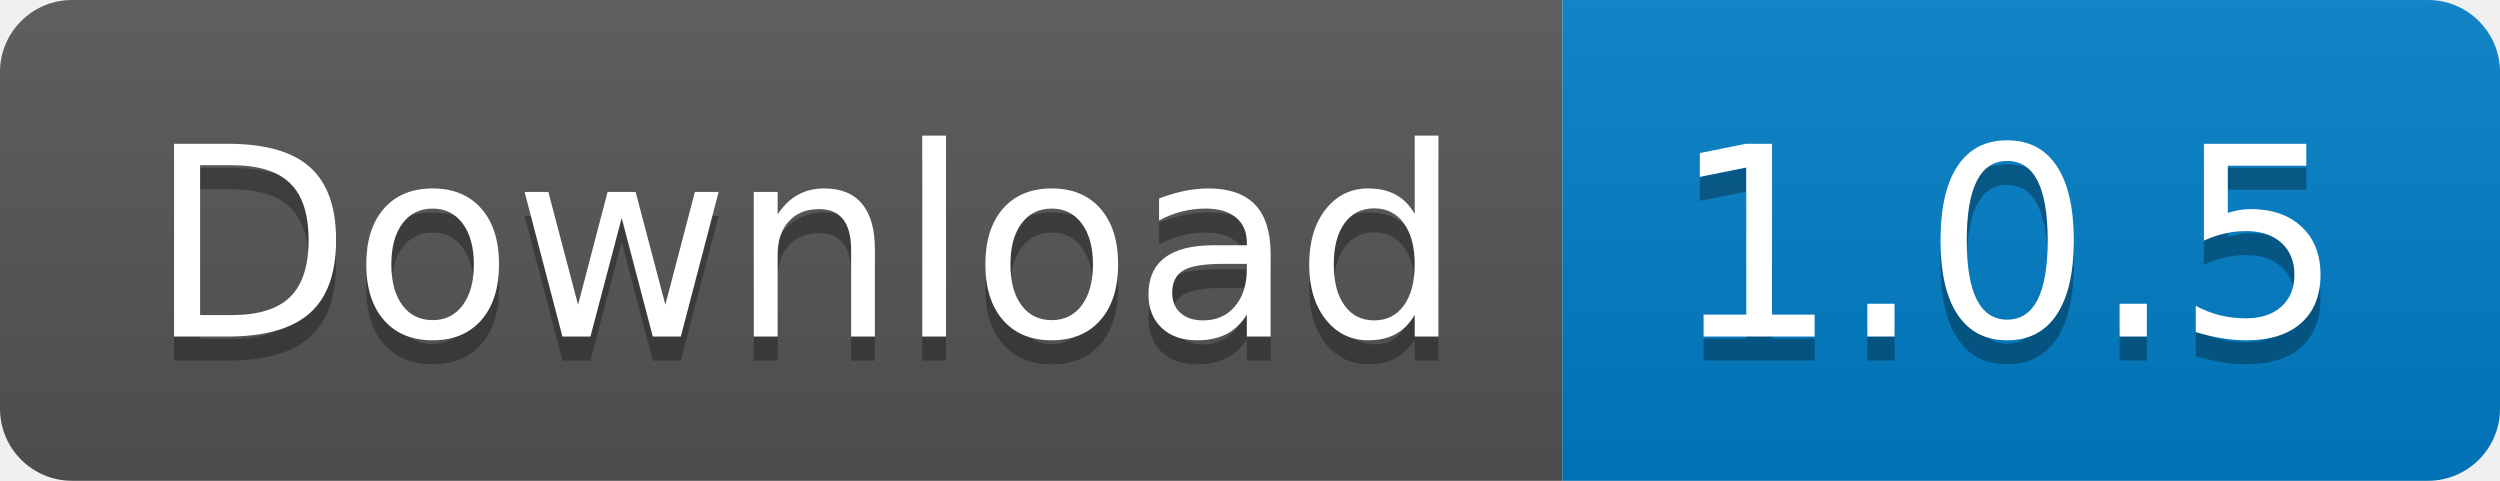
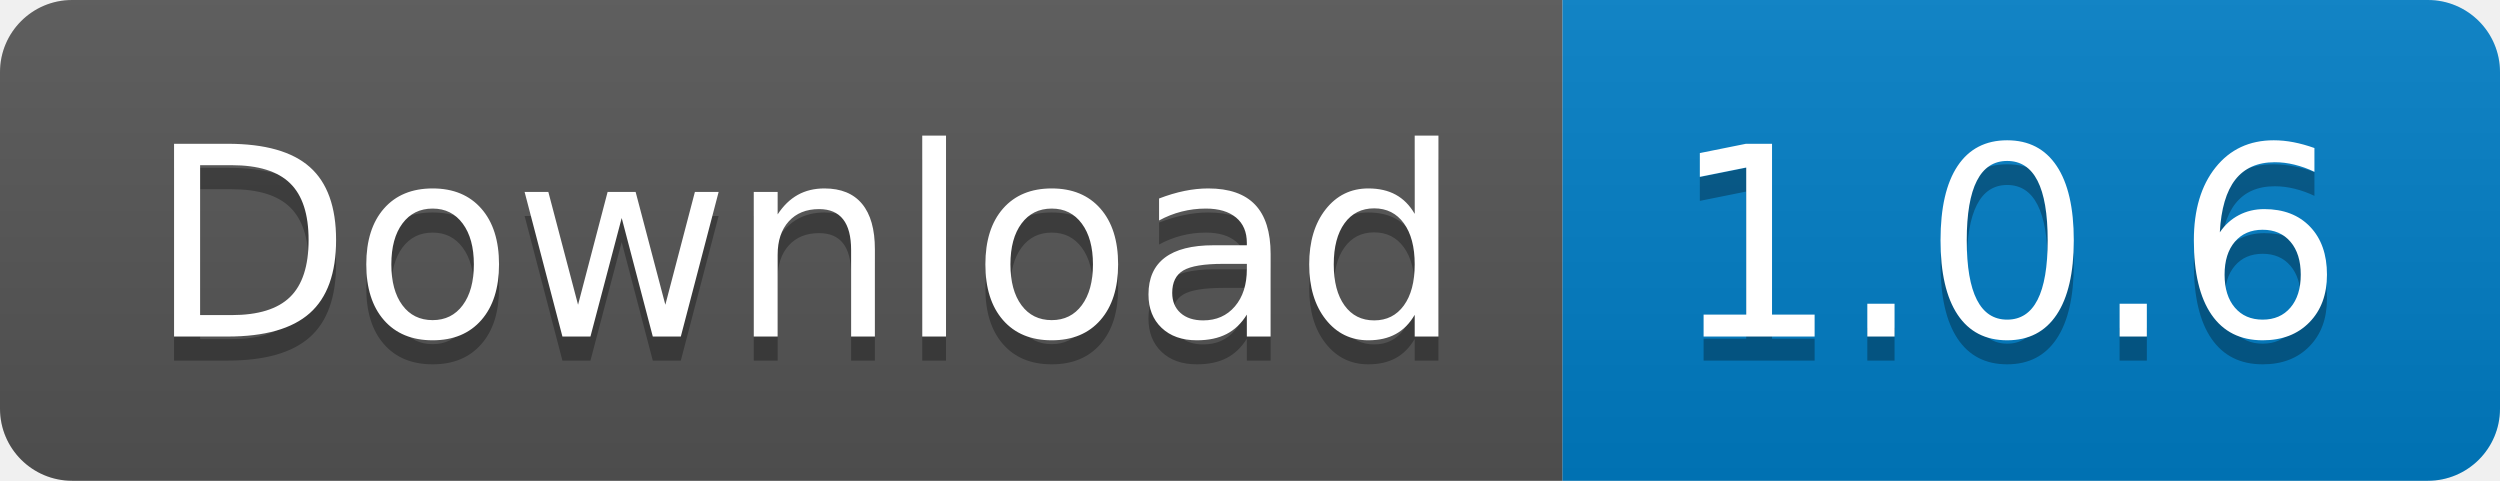
<svg xmlns="http://www.w3.org/2000/svg" width="104" height="20">
  <linearGradient id="b" x2="0" y2="100%">
    <stop offset="0" stop-color="#bbb" stop-opacity=".1" />
    <stop offset="1" stop-opacity=".1" />
  </linearGradient>
  <clipPath id="a">
    <rect width="104" height="20" rx="3" fill="#fff" />
  </clipPath>
  <g clip-path="url(#a)">
    <path fill="#555" d="M0 0h65v20H0z" />
    <path fill="#007ec6" d="M65 0h39v20H65z" />
    <path fill="url(#b)" d="M0 0h104v20H0z" />
  </g>
  <g fill="#fff" text-anchor="middle" font-family="DejaVu Sans,Verdana,Geneva,sans-serif" font-size="110">
    <text x="335" y="150" fill="#010101" fill-opacity=".3" transform="scale(.1)" textLength="550">Download</text>
    <text x="335" y="140" transform="scale(.1)" textLength="550">Download</text>
-     <text x="835" y="150" fill="#010101" fill-opacity=".3" transform="scale(.1)" textLength="290">1.0.5</text>
-     <text x="835" y="140" transform="scale(.1)" textLength="290">1.0.5</text>
+     <text x="835" y="150" fill="#010101" fill-opacity=".3" transform="scale(.1)" textLength="290">1.0.6</text>
+     <text x="835" y="140" transform="scale(.1)" textLength="290">1.0.6</text>
  </g>
</svg>
